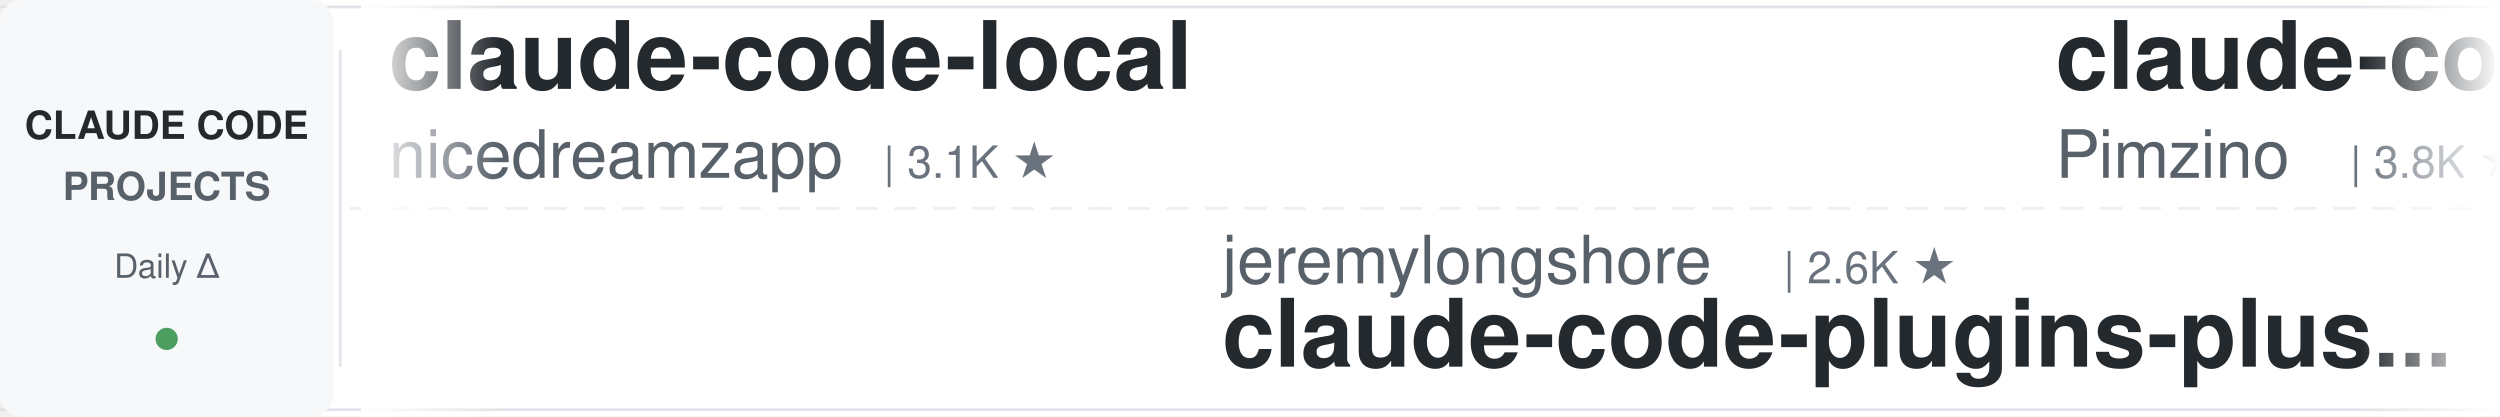
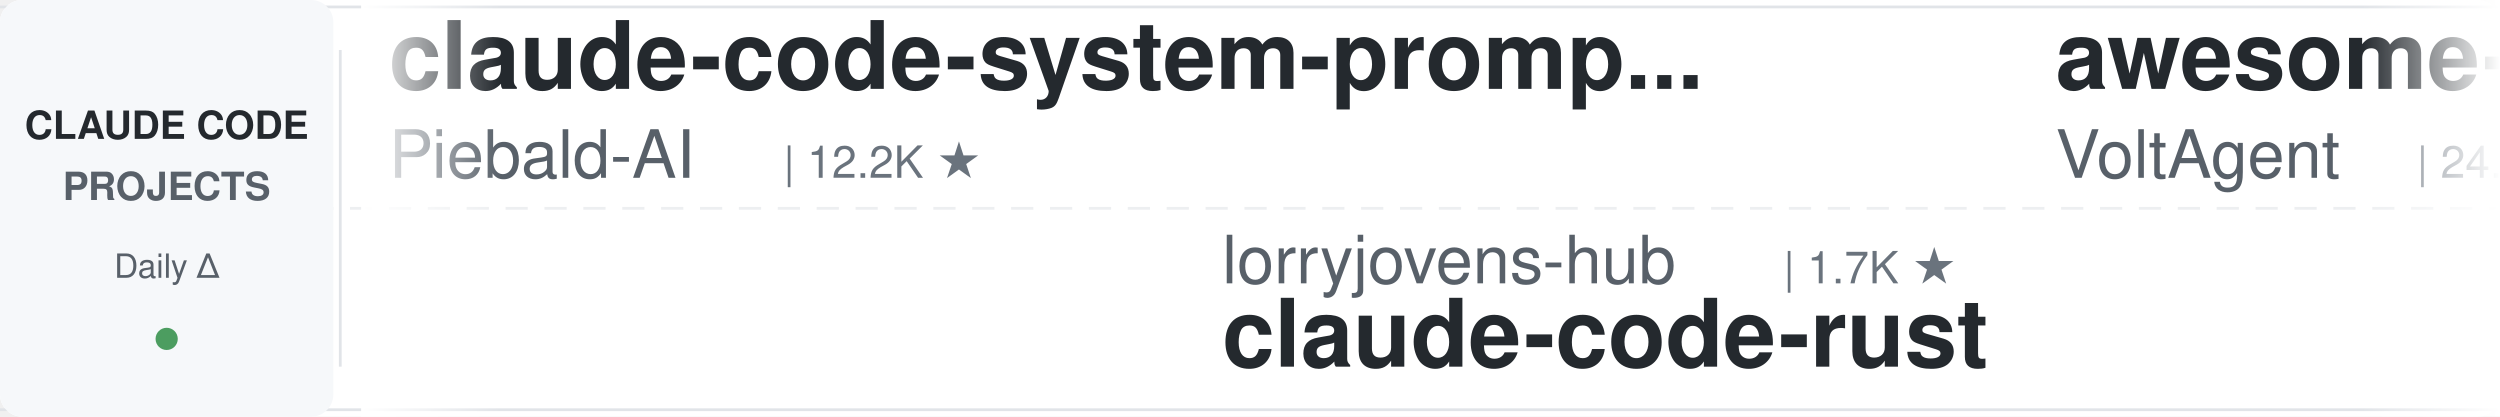
<svg xmlns="http://www.w3.org/2000/svg" width="900" height="150">
  <defs>
    <linearGradient id="leftFade" x1="0%" y1="0%" x2="100%" y2="0%">
      <stop offset="0%" style="stop-color:#ffffff;stop-opacity:1" />
      <stop offset="100%" style="stop-color:#ffffff;stop-opacity:0" />
    </linearGradient>
    <linearGradient id="rightFade" x1="0%" y1="0%" x2="100%" y2="0%">
      <stop offset="0%" style="stop-color:#ffffff;stop-opacity:0" />
      <stop offset="100%" style="stop-color:#ffffff;stop-opacity:1" />
    </linearGradient>
  </defs>
  <rect width="900" height="150" fill="#ffffff" rx="8" />
  <rect x="0" y="2" width="900" height="1" fill="#e1e4e8" />
  <rect x="0" y="147" width="900" height="1" fill="#e1e4e8" />
  <line x1="0" y1="75" x2="900" y2="75" stroke="#e1e4e8" stroke-width="1" stroke-dasharray="8 6" opacity="0.6" />
  <rect x="0" y="0" width="120" height="150" fill="#f6f8fa" rx="8" />
  <text x="60" y="50" font-family="-apple-system, BlinkMacSystemFont, 'Segoe UI', Helvetica, Arial, sans-serif" font-size="14" font-weight="600" fill="#24292e" text-anchor="middle">CLAUDE CODE</text>
  <text x="60" y="72" font-family="-apple-system, BlinkMacSystemFont, 'Segoe UI', Helvetica, Arial, sans-serif" font-size="14" font-weight="600" fill="#586069" text-anchor="middle">PROJECTS</text>
  <text x="60" y="100" font-family="-apple-system, BlinkMacSystemFont, 'Segoe UI', Helvetica, Arial, sans-serif" font-size="12" font-weight="500" fill="#586069" text-anchor="middle">Daily Δ</text>
  <circle cx="60" cy="122" r="4" fill="#22863a" opacity="0.8" />
  <rect x="122" y="18" width="1" height="114" fill="#e1e4e8" />
  <clipPath id="tickerClip">
    <rect x="130" y="0" width="770" height="150" />
  </clipPath>
  <g clip-path="url(#tickerClip)">
    <g id="tickerItems">
      <animateTransform attributeName="transform" attributeType="XML" type="translate" from="0 0" to="-3000 0" dur="54s" repeatCount="indefinite" />
      <g transform="translate(0, 0)">
-         <text x="140" y="32" font-family="-apple-system, BlinkMacSystemFont, 'Segoe UI', Helvetica, Arial, sans-serif" font-size="34" font-weight="600" fill="#24292e">claude-code-local</text>
-         <text x="140" y="64" font-family="-apple-system, BlinkMacSystemFont, 'Segoe UI', Helvetica, Arial, sans-serif" font-size="24" font-weight="400" fill="#586069">nicedreamzapp</text>
-         <text x="318" y="64" font-family="-apple-system, BlinkMacSystemFont, 'Segoe UI', Helvetica, Arial, sans-serif" font-size="16" font-weight="500" fill="#6a737d">| 3.1K ★</text>
+         <text x="140" y="32" font-family="-apple-system, BlinkMacSystemFont, 'Segoe UI', Helvetica, Arial, sans-serif" font-size="34" font-weight="600" fill="#24292e">claude-code-system-promp...</text>
+         <text x="140" y="64" font-family="-apple-system, BlinkMacSystemFont, 'Segoe UI', Helvetica, Arial, sans-serif" font-size="24" font-weight="400" fill="#586069">Piebald-AI</text>
+         <text x="282" y="64" font-family="-apple-system, BlinkMacSystemFont, 'Segoe UI', Helvetica, Arial, sans-serif" font-size="16" font-weight="500" fill="#6a737d">| 12.2K ★</text>
      </g>
      <g transform="translate(300, 0)">
+         <text x="140" y="102" font-family="-apple-system, BlinkMacSystemFont, 'Segoe UI', Helvetica, Arial, sans-serif" font-size="24" font-weight="400" fill="#586069">lorryjovens-hub</text>
+         <text x="342" y="102" font-family="-apple-system, BlinkMacSystemFont, 'Segoe UI', Helvetica, Arial, sans-serif" font-size="16" font-weight="500" fill="#6a737d">| 1.7K ★</text>
+         <text x="140" y="132" font-family="-apple-system, BlinkMacSystemFont, 'Segoe UI', Helvetica, Arial, sans-serif" font-size="34" font-weight="600" fill="#24292e">claude-code-rust</text>
+       </g>
+       <g transform="translate(600, 0)">
+         <text x="140" y="32" font-family="-apple-system, BlinkMacSystemFont, 'Segoe UI', Helvetica, Arial, sans-serif" font-size="34" font-weight="600" fill="#24292e">awesome-claude-code-suba...</text>
+         <text x="140" y="64" font-family="-apple-system, BlinkMacSystemFont, 'Segoe UI', Helvetica, Arial, sans-serif" font-size="24" font-weight="400" fill="#586069">VoltAgent</text>
+         <text x="270" y="64" font-family="-apple-system, BlinkMacSystemFont, 'Segoe UI', Helvetica, Arial, sans-serif" font-size="16" font-weight="500" fill="#6a737d">| 24.0K ★</text>
+       </g>
+       <g transform="translate(900, 0)">
+         <text x="140" y="102" font-family="-apple-system, BlinkMacSystemFont, 'Segoe UI', Helvetica, Arial, sans-serif" font-size="24" font-weight="400" fill="#586069">liuup</text>
+         <text x="222" y="102" font-family="-apple-system, BlinkMacSystemFont, 'Segoe UI', Helvetica, Arial, sans-serif" font-size="16" font-weight="500" fill="#6a737d">| 3.7K ★</text>
+         <text x="140" y="132" font-family="-apple-system, BlinkMacSystemFont, 'Segoe UI', Helvetica, Arial, sans-serif" font-size="34" font-weight="600" fill="#24292e">claude-code-analysis</text>
+       </g>
+       <g transform="translate(1200, 0)">
+         <text x="140" y="32" font-family="-apple-system, BlinkMacSystemFont, 'Segoe UI', Helvetica, Arial, sans-serif" font-size="34" font-weight="600" fill="#24292e">learn-claude-code</text>
+         <text x="140" y="64" font-family="-apple-system, BlinkMacSystemFont, 'Segoe UI', Helvetica, Arial, sans-serif" font-size="24" font-weight="400" fill="#586069">shareAI-lab</text>
+         <text x="294" y="64" font-family="-apple-system, BlinkMacSystemFont, 'Segoe UI', Helvetica, Arial, sans-serif" font-size="16" font-weight="500" fill="#6a737d">| 73.2K ★</text>
+       </g>
+       <g transform="translate(1500, 0)">
+         <text x="140" y="102" font-family="-apple-system, BlinkMacSystemFont, 'Segoe UI', Helvetica, Arial, sans-serif" font-size="24" font-weight="400" fill="#586069">lintsinghua</text>
+         <text x="294" y="102" font-family="-apple-system, BlinkMacSystemFont, 'Segoe UI', Helvetica, Arial, sans-serif" font-size="16" font-weight="500" fill="#6a737d">| 4.0K ★</text>
+         <text x="140" y="132" font-family="-apple-system, BlinkMacSystemFont, 'Segoe UI', Helvetica, Arial, sans-serif" font-size="34" font-weight="600" fill="#24292e">claude-code-book</text>
+       </g>
+       <g transform="translate(1800, 0)">
+         <text x="140" y="32" font-family="-apple-system, BlinkMacSystemFont, 'Segoe UI', Helvetica, Arial, sans-serif" font-size="34" font-weight="600" fill="#24292e">claude-code-engineering</text>
+         <text x="140" y="64" font-family="-apple-system, BlinkMacSystemFont, 'Segoe UI', Helvetica, Arial, sans-serif" font-size="24" font-weight="400" fill="#586069">huangjia2019</text>
+         <text x="306" y="64" font-family="-apple-system, BlinkMacSystemFont, 'Segoe UI', Helvetica, Arial, sans-serif" font-size="16" font-weight="500" fill="#6a737d">| 1.0K ★</text>
+       </g>
+       <g transform="translate(2100, 0)">
        <text x="140" y="102" font-family="-apple-system, BlinkMacSystemFont, 'Segoe UI', Helvetica, Arial, sans-serif" font-size="24" font-weight="400" fill="#586069">jeremylongshore</text>
        <text x="342" y="102" font-family="-apple-system, BlinkMacSystemFont, 'Segoe UI', Helvetica, Arial, sans-serif" font-size="16" font-weight="500" fill="#6a737d">| 2.6K ★</text>
        <text x="140" y="132" font-family="-apple-system, BlinkMacSystemFont, 'Segoe UI', Helvetica, Arial, sans-serif" font-size="34" font-weight="600" fill="#24292e">claude-code-plugins-plus...</text>
      </g>
-       <g transform="translate(600, 0)">
-         <text x="140" y="32" font-family="-apple-system, BlinkMacSystemFont, 'Segoe UI', Helvetica, Arial, sans-serif" font-size="34" font-weight="600" fill="#24292e">claude-code-spec-workflo...</text>
-         <text x="140" y="64" font-family="-apple-system, BlinkMacSystemFont, 'Segoe UI', Helvetica, Arial, sans-serif" font-size="24" font-weight="400" fill="#586069">Pimzino</text>
-         <text x="246" y="64" font-family="-apple-system, BlinkMacSystemFont, 'Segoe UI', Helvetica, Arial, sans-serif" font-size="16" font-weight="500" fill="#6a737d">| 3.8K ★</text>
-       </g>
-       <g transform="translate(900, 0)">
-         <text x="140" y="102" font-family="-apple-system, BlinkMacSystemFont, 'Segoe UI', Helvetica, Arial, sans-serif" font-size="24" font-weight="400" fill="#586069">AICoderTudou</text>
-         <text x="306" y="102" font-family="-apple-system, BlinkMacSystemFont, 'Segoe UI', Helvetica, Arial, sans-serif" font-size="16" font-weight="500" fill="#6a737d">| 497 ★</text>
-         <text x="140" y="132" font-family="-apple-system, BlinkMacSystemFont, 'Segoe UI', Helvetica, Arial, sans-serif" font-size="34" font-weight="600" fill="#24292e">claude-code-tudou</text>
-       </g>
-       <g transform="translate(1200, 0)">
-         <text x="140" y="32" font-family="-apple-system, BlinkMacSystemFont, 'Segoe UI', Helvetica, Arial, sans-serif" font-size="34" font-weight="600" fill="#24292e">Open-ClaudeCode</text>
-         <text x="140" y="64" font-family="-apple-system, BlinkMacSystemFont, 'Segoe UI', Helvetica, Arial, sans-serif" font-size="24" font-weight="400" fill="#586069">LING71671</text>
-         <text x="270" y="64" font-family="-apple-system, BlinkMacSystemFont, 'Segoe UI', Helvetica, Arial, sans-serif" font-size="16" font-weight="500" fill="#6a737d">| 932 ★</text>
-       </g>
-       <g transform="translate(1500, 0)">
-         <text x="140" y="102" font-family="-apple-system, BlinkMacSystemFont, 'Segoe UI', Helvetica, Arial, sans-serif" font-size="24" font-weight="400" fill="#586069">ponponon</text>
-         <text x="258" y="102" font-family="-apple-system, BlinkMacSystemFont, 'Segoe UI', Helvetica, Arial, sans-serif" font-size="16" font-weight="500" fill="#6a737d">| 2.3K ★</text>
-         <text x="140" y="132" font-family="-apple-system, BlinkMacSystemFont, 'Segoe UI', Helvetica, Arial, sans-serif" font-size="34" font-weight="600" fill="#24292e">claude_code_src</text>
-       </g>
-       <g transform="translate(1800, 0)">
-         <text x="140" y="32" font-family="-apple-system, BlinkMacSystemFont, 'Segoe UI', Helvetica, Arial, sans-serif" font-size="34" font-weight="600" fill="#24292e">claude-code-hooks-master...</text>
-         <text x="140" y="64" font-family="-apple-system, BlinkMacSystemFont, 'Segoe UI', Helvetica, Arial, sans-serif" font-size="24" font-weight="400" fill="#586069">disler</text>
-         <text x="234" y="64" font-family="-apple-system, BlinkMacSystemFont, 'Segoe UI', Helvetica, Arial, sans-serif" font-size="16" font-weight="500" fill="#6a737d">| 3.9K ★</text>
-       </g>
-       <g transform="translate(2100, 0)">
-         <text x="140" y="102" font-family="-apple-system, BlinkMacSystemFont, 'Segoe UI', Helvetica, Arial, sans-serif" font-size="24" font-weight="400" fill="#586069">asgeirtj</text>
-         <text x="258" y="102" font-family="-apple-system, BlinkMacSystemFont, 'Segoe UI', Helvetica, Arial, sans-serif" font-size="16" font-weight="500" fill="#6a737d">| 62.3K ★</text>
-         <text x="140" y="132" font-family="-apple-system, BlinkMacSystemFont, 'Segoe UI', Helvetica, Arial, sans-serif" font-size="34" font-weight="600" fill="#24292e">system_prompts_leaks</text>
-       </g>
      <g transform="translate(2400, 0)">
-         <text x="140" y="32" font-family="-apple-system, BlinkMacSystemFont, 'Segoe UI', Helvetica, Arial, sans-serif" font-size="34" font-weight="600" fill="#24292e">claude-code-base-action</text>
-         <text x="140" y="64" font-family="-apple-system, BlinkMacSystemFont, 'Segoe UI', Helvetica, Arial, sans-serif" font-size="24" font-weight="400" fill="#586069">anthropics</text>
-         <text x="282" y="64" font-family="-apple-system, BlinkMacSystemFont, 'Segoe UI', Helvetica, Arial, sans-serif" font-size="16" font-weight="500" fill="#6a737d">| 935 ★</text>
+         <text x="140" y="32" font-family="-apple-system, BlinkMacSystemFont, 'Segoe UI', Helvetica, Arial, sans-serif" font-size="34" font-weight="600" fill="#24292e">claude-code-guide</text>
+         <text x="140" y="64" font-family="-apple-system, BlinkMacSystemFont, 'Segoe UI', Helvetica, Arial, sans-serif" font-size="24" font-weight="400" fill="#586069">zebbern</text>
+         <text x="246" y="64" font-family="-apple-system, BlinkMacSystemFont, 'Segoe UI', Helvetica, Arial, sans-serif" font-size="16" font-weight="500" fill="#6a737d">| 4.5K ★</text>
      </g>
      <g transform="translate(2700, 0)">
-         <text x="140" y="102" font-family="-apple-system, BlinkMacSystemFont, 'Segoe UI', Helvetica, Arial, sans-serif" font-size="24" font-weight="400" fill="#586069">JrCx7scC</text>
-         <text x="258" y="102" font-family="-apple-system, BlinkMacSystemFont, 'Segoe UI', Helvetica, Arial, sans-serif" font-size="16" font-weight="500" fill="#6a737d">| 372 ★</text>
-         <text x="140" y="132" font-family="-apple-system, BlinkMacSystemFont, 'Segoe UI', Helvetica, Arial, sans-serif" font-size="34" font-weight="600" fill="#24292e">claude-code-source</text>
+         <text x="140" y="102" font-family="-apple-system, BlinkMacSystemFont, 'Segoe UI', Helvetica, Arial, sans-serif" font-size="24" font-weight="400" fill="#586069">Njengah</text>
+         <text x="246" y="102" font-family="-apple-system, BlinkMacSystemFont, 'Segoe UI', Helvetica, Arial, sans-serif" font-size="16" font-weight="500" fill="#6a737d">| 1.9K ★</text>
+         <text x="140" y="132" font-family="-apple-system, BlinkMacSystemFont, 'Segoe UI', Helvetica, Arial, sans-serif" font-size="34" font-weight="600" fill="#24292e">claude-code-cheat-sheet</text>
      </g>
      <g transform="translate(3000, 0)">
-         <text x="140" y="32" font-family="-apple-system, BlinkMacSystemFont, 'Segoe UI', Helvetica, Arial, sans-serif" font-size="34" font-weight="600" fill="#24292e">claude-code-local</text>
-         <text x="140" y="64" font-family="-apple-system, BlinkMacSystemFont, 'Segoe UI', Helvetica, Arial, sans-serif" font-size="24" font-weight="400" fill="#586069">nicedreamzapp</text>
-         <text x="318" y="64" font-family="-apple-system, BlinkMacSystemFont, 'Segoe UI', Helvetica, Arial, sans-serif" font-size="16" font-weight="500" fill="#6a737d">| 3.1K ★</text>
+         <text x="140" y="32" font-family="-apple-system, BlinkMacSystemFont, 'Segoe UI', Helvetica, Arial, sans-serif" font-size="34" font-weight="600" fill="#24292e">claude-code-system-promp...</text>
+         <text x="140" y="64" font-family="-apple-system, BlinkMacSystemFont, 'Segoe UI', Helvetica, Arial, sans-serif" font-size="24" font-weight="400" fill="#586069">Piebald-AI</text>
+         <text x="282" y="64" font-family="-apple-system, BlinkMacSystemFont, 'Segoe UI', Helvetica, Arial, sans-serif" font-size="16" font-weight="500" fill="#6a737d">| 12.2K ★</text>
      </g>
      <g transform="translate(3300, 0)">
-         <text x="140" y="102" font-family="-apple-system, BlinkMacSystemFont, 'Segoe UI', Helvetica, Arial, sans-serif" font-size="24" font-weight="400" fill="#586069">jeremylongshore</text>
-         <text x="342" y="102" font-family="-apple-system, BlinkMacSystemFont, 'Segoe UI', Helvetica, Arial, sans-serif" font-size="16" font-weight="500" fill="#6a737d">| 2.6K ★</text>
-         <text x="140" y="132" font-family="-apple-system, BlinkMacSystemFont, 'Segoe UI', Helvetica, Arial, sans-serif" font-size="34" font-weight="600" fill="#24292e">claude-code-plugins-plus...</text>
+         <text x="140" y="102" font-family="-apple-system, BlinkMacSystemFont, 'Segoe UI', Helvetica, Arial, sans-serif" font-size="24" font-weight="400" fill="#586069">lorryjovens-hub</text>
+         <text x="342" y="102" font-family="-apple-system, BlinkMacSystemFont, 'Segoe UI', Helvetica, Arial, sans-serif" font-size="16" font-weight="500" fill="#6a737d">| 1.7K ★</text>
+         <text x="140" y="132" font-family="-apple-system, BlinkMacSystemFont, 'Segoe UI', Helvetica, Arial, sans-serif" font-size="34" font-weight="600" fill="#24292e">claude-code-rust</text>
      </g>
      <g transform="translate(3600, 0)">
-         <text x="140" y="32" font-family="-apple-system, BlinkMacSystemFont, 'Segoe UI', Helvetica, Arial, sans-serif" font-size="34" font-weight="600" fill="#24292e">claude-code-spec-workflo...</text>
-         <text x="140" y="64" font-family="-apple-system, BlinkMacSystemFont, 'Segoe UI', Helvetica, Arial, sans-serif" font-size="24" font-weight="400" fill="#586069">Pimzino</text>
-         <text x="246" y="64" font-family="-apple-system, BlinkMacSystemFont, 'Segoe UI', Helvetica, Arial, sans-serif" font-size="16" font-weight="500" fill="#6a737d">| 3.8K ★</text>
+         <text x="140" y="32" font-family="-apple-system, BlinkMacSystemFont, 'Segoe UI', Helvetica, Arial, sans-serif" font-size="34" font-weight="600" fill="#24292e">awesome-claude-code-suba...</text>
+         <text x="140" y="64" font-family="-apple-system, BlinkMacSystemFont, 'Segoe UI', Helvetica, Arial, sans-serif" font-size="24" font-weight="400" fill="#586069">VoltAgent</text>
+         <text x="270" y="64" font-family="-apple-system, BlinkMacSystemFont, 'Segoe UI', Helvetica, Arial, sans-serif" font-size="16" font-weight="500" fill="#6a737d">| 24.0K ★</text>
      </g>
      <g transform="translate(3900, 0)">
-         <text x="140" y="102" font-family="-apple-system, BlinkMacSystemFont, 'Segoe UI', Helvetica, Arial, sans-serif" font-size="24" font-weight="400" fill="#586069">AICoderTudou</text>
-         <text x="306" y="102" font-family="-apple-system, BlinkMacSystemFont, 'Segoe UI', Helvetica, Arial, sans-serif" font-size="16" font-weight="500" fill="#6a737d">| 497 ★</text>
-         <text x="140" y="132" font-family="-apple-system, BlinkMacSystemFont, 'Segoe UI', Helvetica, Arial, sans-serif" font-size="34" font-weight="600" fill="#24292e">claude-code-tudou</text>
+         <text x="140" y="102" font-family="-apple-system, BlinkMacSystemFont, 'Segoe UI', Helvetica, Arial, sans-serif" font-size="24" font-weight="400" fill="#586069">liuup</text>
+         <text x="222" y="102" font-family="-apple-system, BlinkMacSystemFont, 'Segoe UI', Helvetica, Arial, sans-serif" font-size="16" font-weight="500" fill="#6a737d">| 3.7K ★</text>
+         <text x="140" y="132" font-family="-apple-system, BlinkMacSystemFont, 'Segoe UI', Helvetica, Arial, sans-serif" font-size="34" font-weight="600" fill="#24292e">claude-code-analysis</text>
      </g>
    </g>
  </g>
  <rect x="130" y="0" width="50" height="150" fill="url(#leftFade)" />
  <rect x="850" y="0" width="50" height="150" fill="url(#rightFade)" />
</svg>
